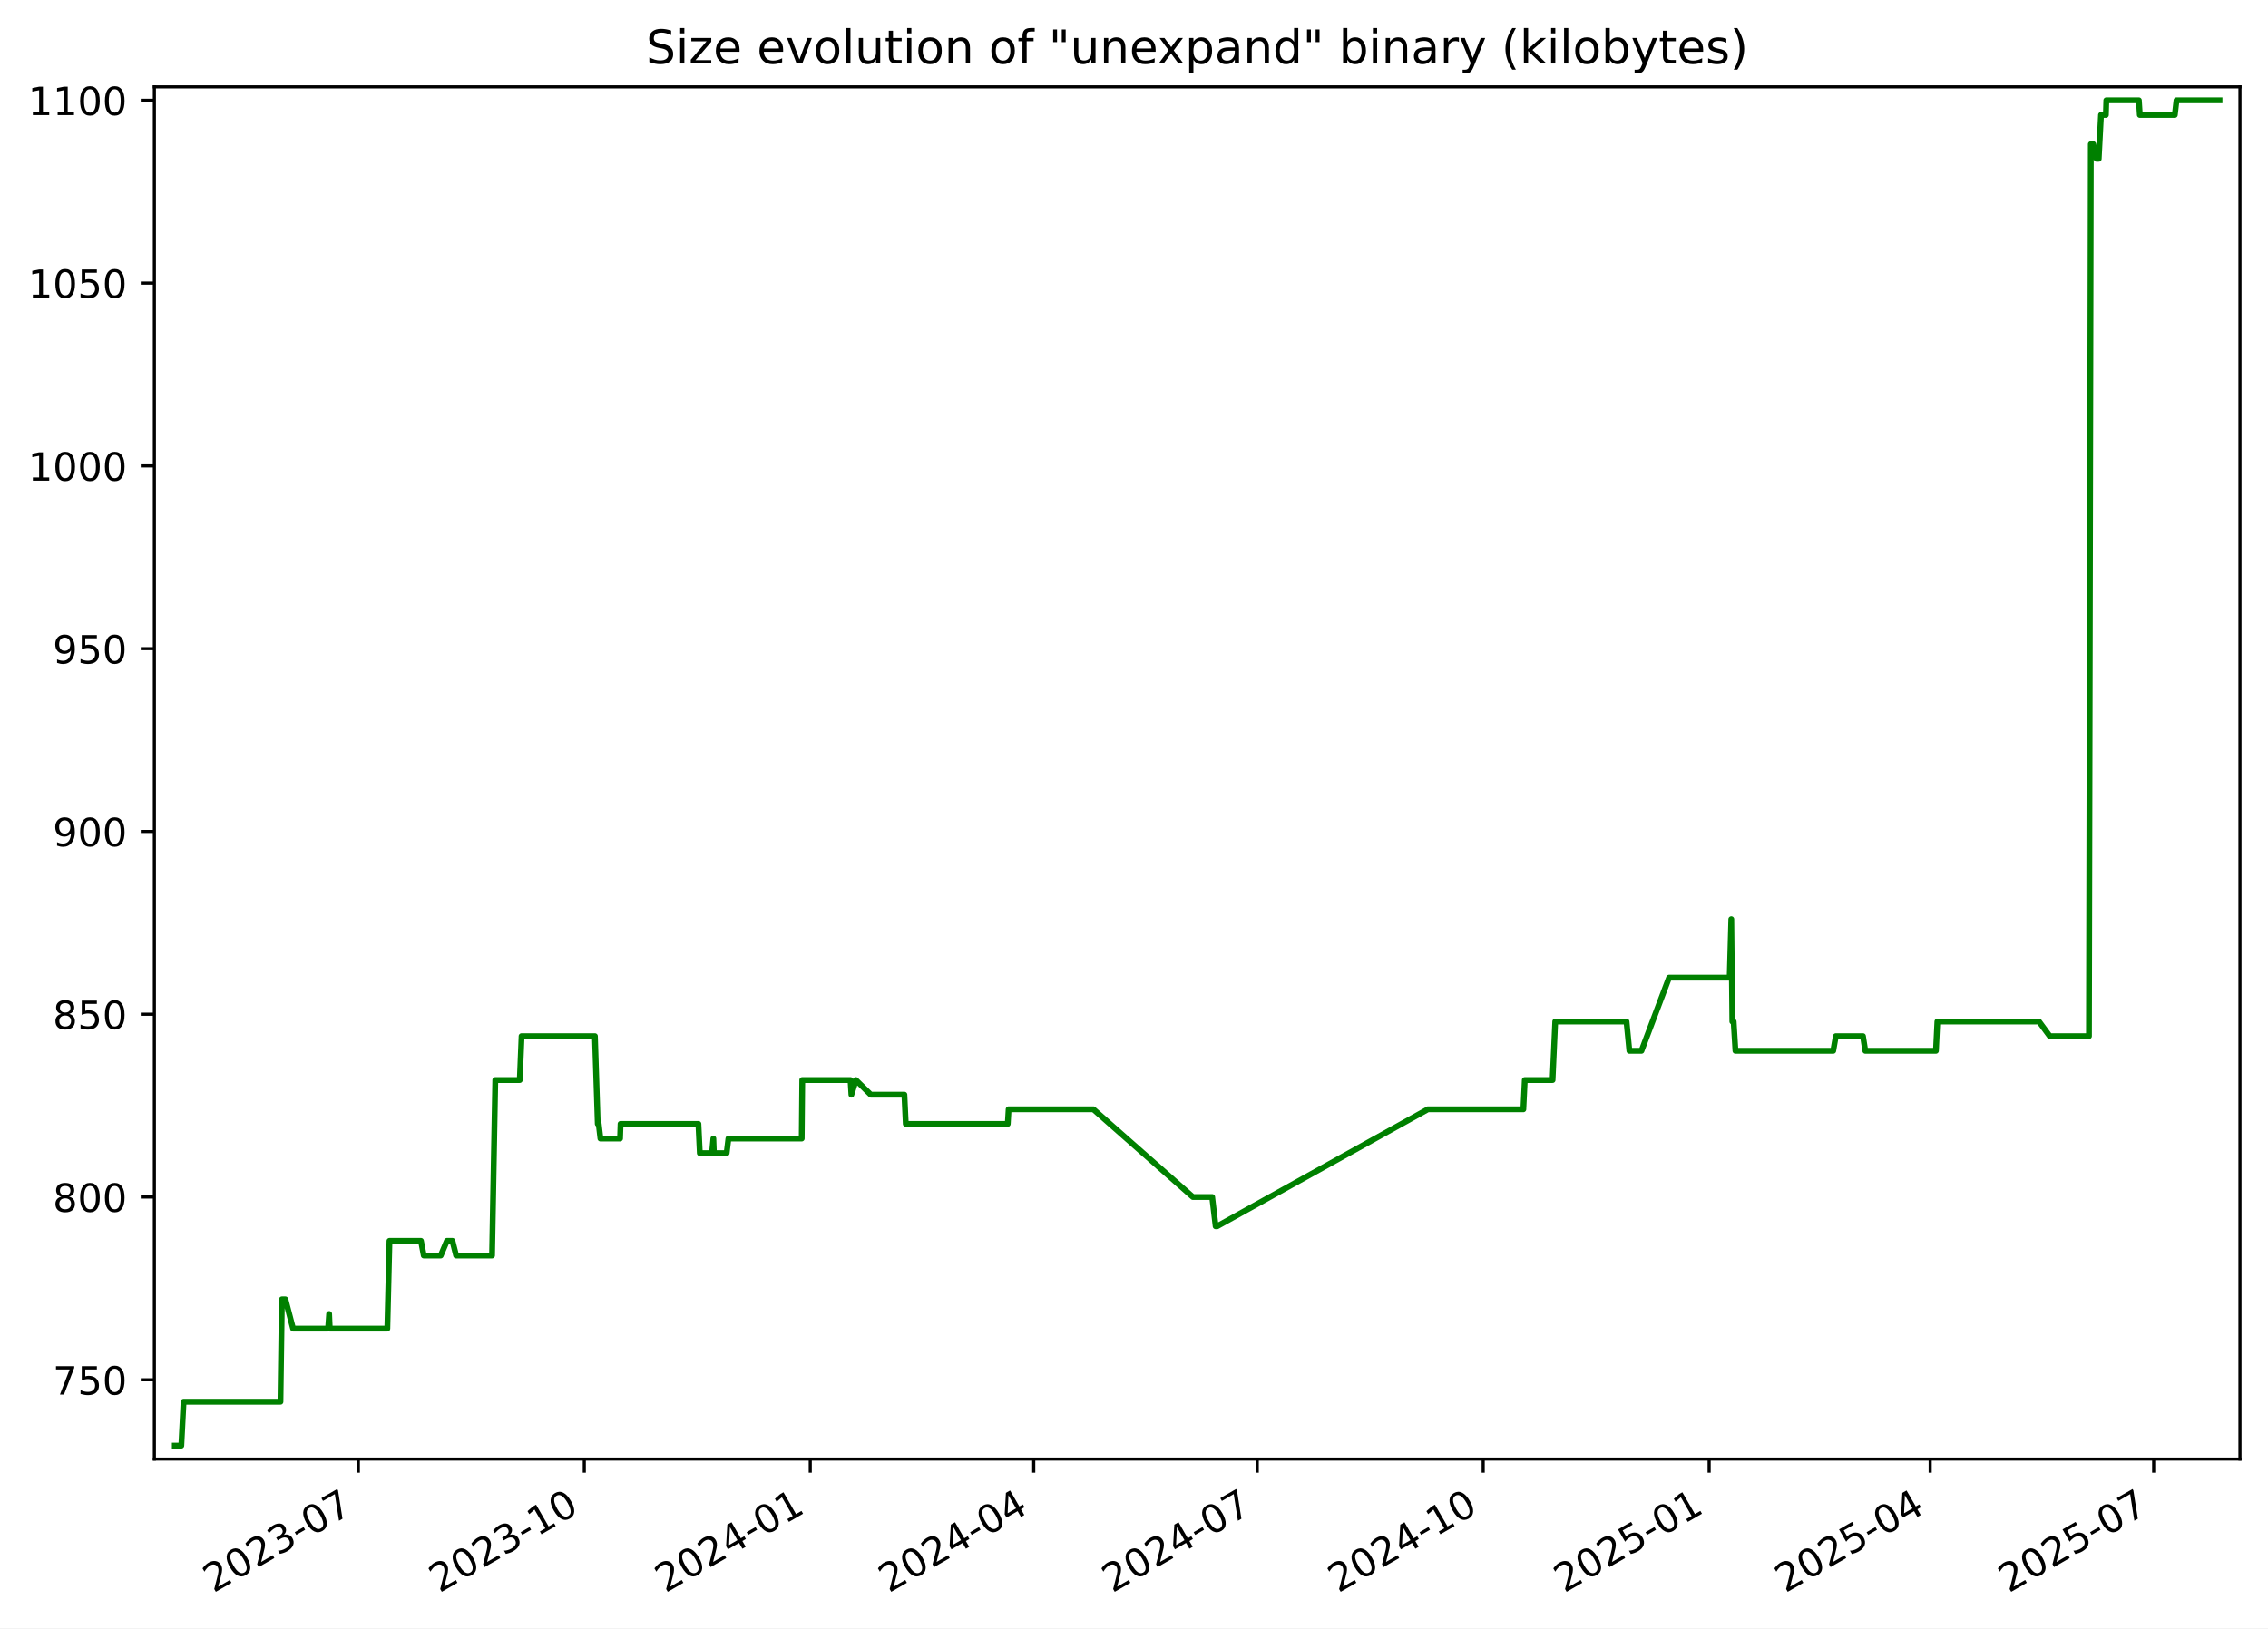
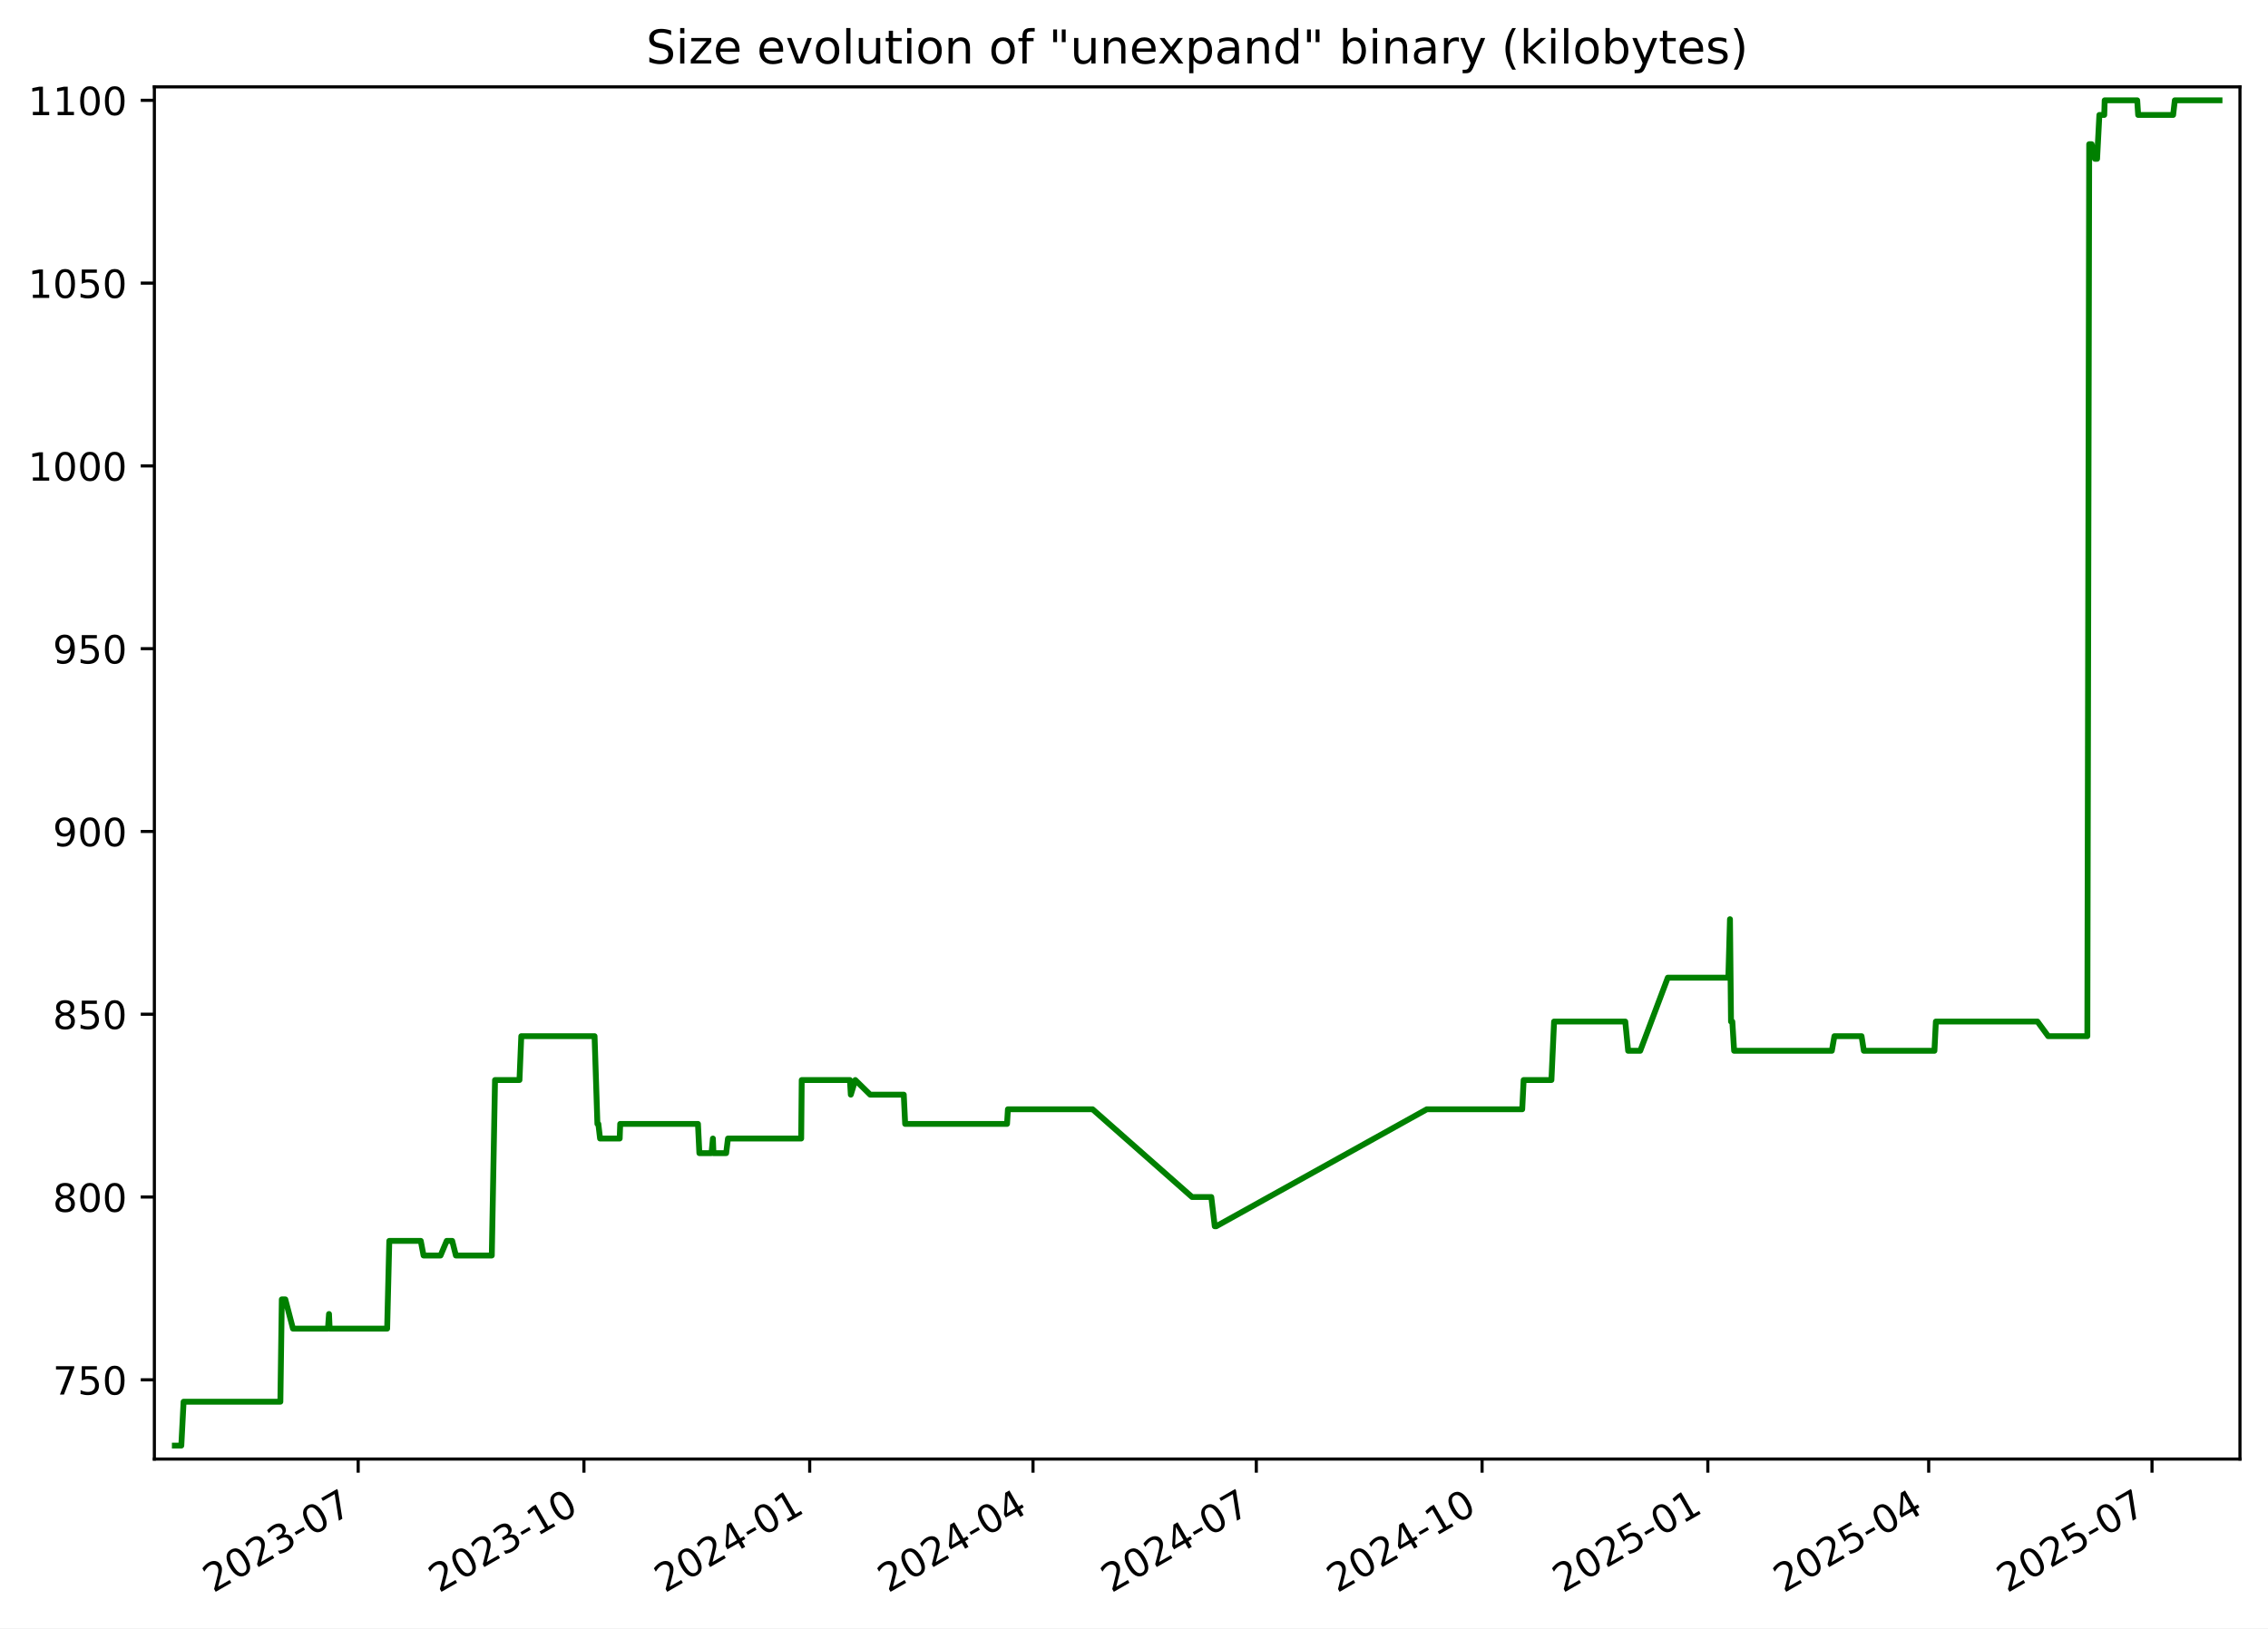
<svg xmlns="http://www.w3.org/2000/svg" xmlns:xlink="http://www.w3.org/1999/xlink" width="582.53pt" height="418.303pt" viewBox="0 0 582.53 418.303" version="1.1">
  <defs>
    <style type="text/css">*{stroke-linejoin: round; stroke-linecap: butt}</style>
  </defs>
  <g id="figure_1">
    <g id="patch_1">
      <path d="M -0 418.303  L 582.53 418.303  L 582.53 0  L -0 0  z " style="fill: #ffffff" />
    </g>
    <g id="axes_1">
      <g id="patch_2">
        <path d="M 39.65 374.83  L 575.33 374.83  L 575.33 22.318  L 39.65 22.318  z " style="fill: #ffffff" />
      </g>
      <g id="matplotlib.axis_1">
        <g id="xtick_1">
          <g id="line2d_1">
            <defs>
-               <path id="m2b8c3c5127" d="M 0 0  L 0 3.5  " style="stroke: #000000; stroke-width: 0.8" />
+               <path id="m2771f8cc6d" d="M 0 0  L 0 3.5  " style="stroke: #000000; stroke-width: 0.8" />
            </defs>
            <g>
-               <use xlink:href="#m2b8c3c5127" x="92.037" y="374.83" style="stroke: #000000; stroke-width: 0.8" />
+               <use xlink:href="#m2771f8cc6d" x="91.997" y="374.83" style="stroke: #000000; stroke-width: 0.8" />
            </g>
          </g>
          <g id="text_1">
-             <g transform="translate(54.81226 409.302) rotate(-30) scale(0.1 -0.1)">
+             <g transform="translate(54.77231 409.302) rotate(-30) scale(0.1 -0.1)">
              <defs>
                <path id="DejaVuSans-32" d="M 1228 531  L 3431 531  L 3431 0  L 469 0  L 469 531  Q 828 903 1448 1529  Q 2069 2156 2228 2338  Q 2531 2678 2651 2914  Q 2772 3150 2772 3378  Q 2772 3750 2511 3984  Q 2250 4219 1831 4219  Q 1534 4219 1204 4116  Q 875 4013 500 3803  L 500 4441  Q 881 4594 1212 4672  Q 1544 4750 1819 4750  Q 2544 4750 2975 4387  Q 3406 4025 3406 3419  Q 3406 3131 3298 2873  Q 3191 2616 2906 2266  Q 2828 2175 2409 1742  Q 1991 1309 1228 531  z " transform="scale(0.015625)" />
                <path id="DejaVuSans-30" d="M 2034 4250  Q 1547 4250 1301 3770  Q 1056 3291 1056 2328  Q 1056 1369 1301 889  Q 1547 409 2034 409  Q 2525 409 2770 889  Q 3016 1369 3016 2328  Q 3016 3291 2770 3770  Q 2525 4250 2034 4250  z M 2034 4750  Q 2819 4750 3233 4129  Q 3647 3509 3647 2328  Q 3647 1150 3233 529  Q 2819 -91 2034 -91  Q 1250 -91 836 529  Q 422 1150 422 2328  Q 422 3509 836 4129  Q 1250 4750 2034 4750  z " transform="scale(0.015625)" />
                <path id="DejaVuSans-33" d="M 2597 2516  Q 3050 2419 3304 2112  Q 3559 1806 3559 1356  Q 3559 666 3084 287  Q 2609 -91 1734 -91  Q 1441 -91 1130 -33  Q 819 25 488 141  L 488 750  Q 750 597 1062 519  Q 1375 441 1716 441  Q 2309 441 2620 675  Q 2931 909 2931 1356  Q 2931 1769 2642 2001  Q 2353 2234 1838 2234  L 1294 2234  L 1294 2753  L 1863 2753  Q 2328 2753 2575 2939  Q 2822 3125 2822 3475  Q 2822 3834 2567 4026  Q 2313 4219 1838 4219  Q 1578 4219 1281 4162  Q 984 4106 628 3988  L 628 4550  Q 988 4650 1302 4700  Q 1616 4750 1894 4750  Q 2613 4750 3031 4423  Q 3450 4097 3450 3541  Q 3450 3153 3228 2886  Q 3006 2619 2597 2516  z " transform="scale(0.015625)" />
                <path id="DejaVuSans-2d" d="M 313 2009  L 1997 2009  L 1997 1497  L 313 1497  L 313 2009  z " transform="scale(0.015625)" />
                <path id="DejaVuSans-37" d="M 525 4666  L 3525 4666  L 3525 4397  L 1831 0  L 1172 0  L 2766 4134  L 525 4134  L 525 4666  z " transform="scale(0.015625)" />
              </defs>
              <use xlink:href="#DejaVuSans-32" />
              <use xlink:href="#DejaVuSans-30" x="63.623" />
              <use xlink:href="#DejaVuSans-32" x="127.246" />
              <use xlink:href="#DejaVuSans-33" x="190.869" />
              <use xlink:href="#DejaVuSans-2d" x="254.492" />
              <use xlink:href="#DejaVuSans-30" x="290.576" />
              <use xlink:href="#DejaVuSans-37" x="354.199" />
            </g>
          </g>
        </g>
        <g id="xtick_2">
          <g id="line2d_2">
            <g>
-               <use xlink:href="#m2b8c3c5127" x="150.073" y="374.83" style="stroke: #000000; stroke-width: 0.8" />
+               <use xlink:href="#m2771f8cc6d" x="149.983" y="374.83" style="stroke: #000000; stroke-width: 0.8" />
            </g>
          </g>
          <g id="text_2">
-             <g transform="translate(112.8478 409.302) rotate(-30) scale(0.1 -0.1)">
+             <g transform="translate(112.7587 409.302) rotate(-30) scale(0.1 -0.1)">
              <defs>
                <path id="DejaVuSans-31" d="M 794 531  L 1825 531  L 1825 4091  L 703 3866  L 703 4441  L 1819 4666  L 2450 4666  L 2450 531  L 3481 531  L 3481 0  L 794 0  L 794 531  z " transform="scale(0.015625)" />
              </defs>
              <use xlink:href="#DejaVuSans-32" />
              <use xlink:href="#DejaVuSans-30" x="63.623" />
              <use xlink:href="#DejaVuSans-32" x="127.246" />
              <use xlink:href="#DejaVuSans-33" x="190.869" />
              <use xlink:href="#DejaVuSans-2d" x="254.492" />
              <use xlink:href="#DejaVuSans-31" x="290.576" />
              <use xlink:href="#DejaVuSans-30" x="354.199" />
            </g>
          </g>
        </g>
        <g id="xtick_3">
          <g id="line2d_3">
            <g>
-               <use xlink:href="#m2b8c3c5127" x="208.108" y="374.83" style="stroke: #000000; stroke-width: 0.8" />
+               <use xlink:href="#m2771f8cc6d" x="207.97" y="374.83" style="stroke: #000000; stroke-width: 0.8" />
            </g>
          </g>
          <g id="text_3">
-             <g transform="translate(170.8833 409.302) rotate(-30) scale(0.1 -0.1)">
+             <g transform="translate(170.745 409.302) rotate(-30) scale(0.1 -0.1)">
              <defs>
                <path id="DejaVuSans-34" d="M 2419 4116  L 825 1625  L 2419 1625  L 2419 4116  z M 2253 4666  L 3047 4666  L 3047 1625  L 3713 1625  L 3713 1100  L 3047 1100  L 3047 0  L 2419 0  L 2419 1100  L 313 1100  L 313 1709  L 2253 4666  z " transform="scale(0.015625)" />
              </defs>
              <use xlink:href="#DejaVuSans-32" />
              <use xlink:href="#DejaVuSans-30" x="63.623" />
              <use xlink:href="#DejaVuSans-32" x="127.246" />
              <use xlink:href="#DejaVuSans-34" x="190.869" />
              <use xlink:href="#DejaVuSans-2d" x="254.492" />
              <use xlink:href="#DejaVuSans-30" x="290.576" />
              <use xlink:href="#DejaVuSans-31" x="354.199" />
            </g>
          </g>
        </g>
        <g id="xtick_4">
          <g id="line2d_4">
            <g>
-               <use xlink:href="#m2b8c3c5127" x="265.513" y="374.83" style="stroke: #000000; stroke-width: 0.8" />
+               <use xlink:href="#m2771f8cc6d" x="265.326" y="374.83" style="stroke: #000000; stroke-width: 0.8" />
            </g>
          </g>
          <g id="text_4">
-             <g transform="translate(228.2881 409.302) rotate(-30) scale(0.1 -0.1)">
+             <g transform="translate(228.1011 409.302) rotate(-30) scale(0.1 -0.1)">
              <use xlink:href="#DejaVuSans-32" />
              <use xlink:href="#DejaVuSans-30" x="63.623" />
              <use xlink:href="#DejaVuSans-32" x="127.246" />
              <use xlink:href="#DejaVuSans-34" x="190.869" />
              <use xlink:href="#DejaVuSans-2d" x="254.492" />
              <use xlink:href="#DejaVuSans-30" x="290.576" />
              <use xlink:href="#DejaVuSans-34" x="354.199" />
            </g>
          </g>
        </g>
        <g id="xtick_5">
          <g id="line2d_5">
            <g>
-               <use xlink:href="#m2b8c3c5127" x="322.918" y="374.83" style="stroke: #000000; stroke-width: 0.8" />
+               <use xlink:href="#m2771f8cc6d" x="322.682" y="374.83" style="stroke: #000000; stroke-width: 0.8" />
            </g>
          </g>
          <g id="text_5">
-             <g transform="translate(285.6928 409.302) rotate(-30) scale(0.1 -0.1)">
+             <g transform="translate(285.4572 409.302) rotate(-30) scale(0.1 -0.1)">
              <use xlink:href="#DejaVuSans-32" />
              <use xlink:href="#DejaVuSans-30" x="63.623" />
              <use xlink:href="#DejaVuSans-32" x="127.246" />
              <use xlink:href="#DejaVuSans-34" x="190.869" />
              <use xlink:href="#DejaVuSans-2d" x="254.492" />
              <use xlink:href="#DejaVuSans-30" x="290.576" />
              <use xlink:href="#DejaVuSans-37" x="354.199" />
            </g>
          </g>
        </g>
        <g id="xtick_6">
          <g id="line2d_6">
            <g>
-               <use xlink:href="#m2b8c3c5127" x="380.953" y="374.83" style="stroke: #000000; stroke-width: 0.8" />
+               <use xlink:href="#m2771f8cc6d" x="380.668" y="374.83" style="stroke: #000000; stroke-width: 0.8" />
            </g>
          </g>
          <g id="text_6">
-             <g transform="translate(343.7283 409.302) rotate(-30) scale(0.1 -0.1)">
+             <g transform="translate(343.4435 409.302) rotate(-30) scale(0.1 -0.1)">
              <use xlink:href="#DejaVuSans-32" />
              <use xlink:href="#DejaVuSans-30" x="63.623" />
              <use xlink:href="#DejaVuSans-32" x="127.246" />
              <use xlink:href="#DejaVuSans-34" x="190.869" />
              <use xlink:href="#DejaVuSans-2d" x="254.492" />
              <use xlink:href="#DejaVuSans-31" x="290.576" />
              <use xlink:href="#DejaVuSans-30" x="354.199" />
            </g>
          </g>
        </g>
        <g id="xtick_7">
          <g id="line2d_7">
            <g>
-               <use xlink:href="#m2b8c3c5127" x="438.989" y="374.83" style="stroke: #000000; stroke-width: 0.8" />
+               <use xlink:href="#m2771f8cc6d" x="438.655" y="374.83" style="stroke: #000000; stroke-width: 0.8" />
            </g>
          </g>
          <g id="text_7">
-             <g transform="translate(401.7639 409.302) rotate(-30) scale(0.1 -0.1)">
+             <g transform="translate(401.4299 409.302) rotate(-30) scale(0.1 -0.1)">
              <defs>
                <path id="DejaVuSans-35" d="M 691 4666  L 3169 4666  L 3169 4134  L 1269 4134  L 1269 2991  Q 1406 3038 1543 3061  Q 1681 3084 1819 3084  Q 2600 3084 3056 2656  Q 3513 2228 3513 1497  Q 3513 744 3044 326  Q 2575 -91 1722 -91  Q 1428 -91 1123 -41  Q 819 9 494 109  L 494 744  Q 775 591 1075 516  Q 1375 441 1709 441  Q 2250 441 2565 725  Q 2881 1009 2881 1497  Q 2881 1984 2565 2268  Q 2250 2553 1709 2553  Q 1456 2553 1204 2497  Q 953 2441 691 2322  L 691 4666  z " transform="scale(0.015625)" />
              </defs>
              <use xlink:href="#DejaVuSans-32" />
              <use xlink:href="#DejaVuSans-30" x="63.623" />
              <use xlink:href="#DejaVuSans-32" x="127.246" />
              <use xlink:href="#DejaVuSans-35" x="190.869" />
              <use xlink:href="#DejaVuSans-2d" x="254.492" />
              <use xlink:href="#DejaVuSans-30" x="290.576" />
              <use xlink:href="#DejaVuSans-31" x="354.199" />
            </g>
          </g>
        </g>
        <g id="xtick_8">
          <g id="line2d_8">
            <g>
-               <use xlink:href="#m2b8c3c5127" x="495.763" y="374.83" style="stroke: #000000; stroke-width: 0.8" />
+               <use xlink:href="#m2771f8cc6d" x="495.38" y="374.83" style="stroke: #000000; stroke-width: 0.8" />
            </g>
          </g>
          <g id="text_8">
-             <g transform="translate(458.5377 409.302) rotate(-30) scale(0.1 -0.1)">
+             <g transform="translate(458.1556 409.302) rotate(-30) scale(0.1 -0.1)">
              <use xlink:href="#DejaVuSans-32" />
              <use xlink:href="#DejaVuSans-30" x="63.623" />
              <use xlink:href="#DejaVuSans-32" x="127.246" />
              <use xlink:href="#DejaVuSans-35" x="190.869" />
              <use xlink:href="#DejaVuSans-2d" x="254.492" />
              <use xlink:href="#DejaVuSans-30" x="290.576" />
              <use xlink:href="#DejaVuSans-34" x="354.199" />
            </g>
          </g>
        </g>
        <g id="xtick_9">
          <g id="line2d_9">
            <g>
-               <use xlink:href="#m2b8c3c5127" x="553.167" y="374.83" style="stroke: #000000; stroke-width: 0.8" />
+               <use xlink:href="#m2771f8cc6d" x="552.737" y="374.83" style="stroke: #000000; stroke-width: 0.8" />
            </g>
          </g>
          <g id="text_9">
-             <g transform="translate(515.9425 409.302) rotate(-30) scale(0.1 -0.1)">
+             <g transform="translate(515.5117 409.302) rotate(-30) scale(0.1 -0.1)">
              <use xlink:href="#DejaVuSans-32" />
              <use xlink:href="#DejaVuSans-30" x="63.623" />
              <use xlink:href="#DejaVuSans-32" x="127.246" />
              <use xlink:href="#DejaVuSans-35" x="190.869" />
              <use xlink:href="#DejaVuSans-2d" x="254.492" />
              <use xlink:href="#DejaVuSans-30" x="290.576" />
              <use xlink:href="#DejaVuSans-37" x="354.199" />
            </g>
          </g>
        </g>
      </g>
      <g id="matplotlib.axis_2">
        <g id="ytick_1">
          <g id="line2d_10">
            <defs>
-               <path id="m672119f83c" d="M 0 0  L -3.5 0  " style="stroke: #000000; stroke-width: 0.8" />
+               <path id="m93d5cfb675" d="M 0 0  L -3.5 0  " style="stroke: #000000; stroke-width: 0.8" />
            </defs>
            <g>
-               <use xlink:href="#m672119f83c" x="39.65" y="354.47" style="stroke: #000000; stroke-width: 0.8" />
+               <use xlink:href="#m93d5cfb675" x="39.65" y="354.47" style="stroke: #000000; stroke-width: 0.8" />
            </g>
          </g>
          <g id="text_10">
            <g transform="translate(13.5625 358.269) scale(0.1 -0.1)">
              <use xlink:href="#DejaVuSans-37" />
              <use xlink:href="#DejaVuSans-35" x="63.623" />
              <use xlink:href="#DejaVuSans-30" x="127.246" />
            </g>
          </g>
        </g>
        <g id="ytick_2">
          <g id="line2d_11">
            <g>
-               <use xlink:href="#m672119f83c" x="39.65" y="307.513" style="stroke: #000000; stroke-width: 0.8" />
+               <use xlink:href="#m93d5cfb675" x="39.65" y="307.513" style="stroke: #000000; stroke-width: 0.8" />
            </g>
          </g>
          <g id="text_11">
            <g transform="translate(13.5625 311.3125) scale(0.1 -0.1)">
              <defs>
                <path id="DejaVuSans-38" d="M 2034 2216  Q 1584 2216 1326 1975  Q 1069 1734 1069 1313  Q 1069 891 1326 650  Q 1584 409 2034 409  Q 2484 409 2743 651  Q 3003 894 3003 1313  Q 3003 1734 2745 1975  Q 2488 2216 2034 2216  z M 1403 2484  Q 997 2584 770 2862  Q 544 3141 544 3541  Q 544 4100 942 4425  Q 1341 4750 2034 4750  Q 2731 4750 3128 4425  Q 3525 4100 3525 3541  Q 3525 3141 3298 2862  Q 3072 2584 2669 2484  Q 3125 2378 3379 2068  Q 3634 1759 3634 1313  Q 3634 634 3220 271  Q 2806 -91 2034 -91  Q 1263 -91 848 271  Q 434 634 434 1313  Q 434 1759 690 2068  Q 947 2378 1403 2484  z M 1172 3481  Q 1172 3119 1398 2916  Q 1625 2713 2034 2713  Q 2441 2713 2670 2916  Q 2900 3119 2900 3481  Q 2900 3844 2670 4047  Q 2441 4250 2034 4250  Q 1625 4250 1398 4047  Q 1172 3844 1172 3481  z " transform="scale(0.015625)" />
              </defs>
              <use xlink:href="#DejaVuSans-38" />
              <use xlink:href="#DejaVuSans-30" x="63.623" />
              <use xlink:href="#DejaVuSans-30" x="127.246" />
            </g>
          </g>
        </g>
        <g id="ytick_3">
          <g id="line2d_12">
            <g>
-               <use xlink:href="#m672119f83c" x="39.65" y="260.557" style="stroke: #000000; stroke-width: 0.8" />
+               <use xlink:href="#m93d5cfb675" x="39.65" y="260.557" style="stroke: #000000; stroke-width: 0.8" />
            </g>
          </g>
          <g id="text_12">
            <g transform="translate(13.5625 264.356) scale(0.1 -0.1)">
              <use xlink:href="#DejaVuSans-38" />
              <use xlink:href="#DejaVuSans-35" x="63.623" />
              <use xlink:href="#DejaVuSans-30" x="127.246" />
            </g>
          </g>
        </g>
        <g id="ytick_4">
          <g id="line2d_13">
            <g>
-               <use xlink:href="#m672119f83c" x="39.65" y="213.6" style="stroke: #000000; stroke-width: 0.8" />
+               <use xlink:href="#m93d5cfb675" x="39.65" y="213.6" style="stroke: #000000; stroke-width: 0.8" />
            </g>
          </g>
          <g id="text_13">
            <g transform="translate(13.5625 217.3994) scale(0.1 -0.1)">
              <defs>
                <path id="DejaVuSans-39" d="M 703 97  L 703 672  Q 941 559 1184 500  Q 1428 441 1663 441  Q 2288 441 2617 861  Q 2947 1281 2994 2138  Q 2813 1869 2534 1725  Q 2256 1581 1919 1581  Q 1219 1581 811 2004  Q 403 2428 403 3163  Q 403 3881 828 4315  Q 1253 4750 1959 4750  Q 2769 4750 3195 4129  Q 3622 3509 3622 2328  Q 3622 1225 3098 567  Q 2575 -91 1691 -91  Q 1453 -91 1209 -44  Q 966 3 703 97  z M 1959 2075  Q 2384 2075 2632 2365  Q 2881 2656 2881 3163  Q 2881 3666 2632 3958  Q 2384 4250 1959 4250  Q 1534 4250 1286 3958  Q 1038 3666 1038 3163  Q 1038 2656 1286 2365  Q 1534 2075 1959 2075  z " transform="scale(0.015625)" />
              </defs>
              <use xlink:href="#DejaVuSans-39" />
              <use xlink:href="#DejaVuSans-30" x="63.623" />
              <use xlink:href="#DejaVuSans-30" x="127.246" />
            </g>
          </g>
        </g>
        <g id="ytick_5">
          <g id="line2d_14">
            <g>
-               <use xlink:href="#m672119f83c" x="39.65" y="166.644" style="stroke: #000000; stroke-width: 0.8" />
+               <use xlink:href="#m93d5cfb675" x="39.65" y="166.644" style="stroke: #000000; stroke-width: 0.8" />
            </g>
          </g>
          <g id="text_14">
            <g transform="translate(13.5625 170.4429) scale(0.1 -0.1)">
              <use xlink:href="#DejaVuSans-39" />
              <use xlink:href="#DejaVuSans-35" x="63.623" />
              <use xlink:href="#DejaVuSans-30" x="127.246" />
            </g>
          </g>
        </g>
        <g id="ytick_6">
          <g id="line2d_15">
            <g>
-               <use xlink:href="#m672119f83c" x="39.65" y="119.687" style="stroke: #000000; stroke-width: 0.8" />
+               <use xlink:href="#m93d5cfb675" x="39.65" y="119.687" style="stroke: #000000; stroke-width: 0.8" />
            </g>
          </g>
          <g id="text_15">
            <g transform="translate(7.2 123.4864) scale(0.1 -0.1)">
              <use xlink:href="#DejaVuSans-31" />
              <use xlink:href="#DejaVuSans-30" x="63.623" />
              <use xlink:href="#DejaVuSans-30" x="127.246" />
              <use xlink:href="#DejaVuSans-30" x="190.869" />
            </g>
          </g>
        </g>
        <g id="ytick_7">
          <g id="line2d_16">
            <g>
-               <use xlink:href="#m672119f83c" x="39.65" y="72.731" style="stroke: #000000; stroke-width: 0.8" />
+               <use xlink:href="#m93d5cfb675" x="39.65" y="72.731" style="stroke: #000000; stroke-width: 0.8" />
            </g>
          </g>
          <g id="text_16">
            <g transform="translate(7.2 76.52987) scale(0.1 -0.1)">
              <use xlink:href="#DejaVuSans-31" />
              <use xlink:href="#DejaVuSans-30" x="63.623" />
              <use xlink:href="#DejaVuSans-35" x="127.246" />
              <use xlink:href="#DejaVuSans-30" x="190.869" />
            </g>
          </g>
        </g>
        <g id="ytick_8">
          <g id="line2d_17">
            <g>
-               <use xlink:href="#m672119f83c" x="39.65" y="25.774" style="stroke: #000000; stroke-width: 0.8" />
+               <use xlink:href="#m93d5cfb675" x="39.65" y="25.774" style="stroke: #000000; stroke-width: 0.8" />
            </g>
          </g>
          <g id="text_17">
            <g transform="translate(7.2 29.57334) scale(0.1 -0.1)">
              <use xlink:href="#DejaVuSans-31" />
              <use xlink:href="#DejaVuSans-31" x="63.623" />
              <use xlink:href="#DejaVuSans-30" x="127.246" />
              <use xlink:href="#DejaVuSans-30" x="190.869" />
            </g>
          </g>
        </g>
      </g>
      <g id="line2d_18">
-         <path d="M 44.902 371.374  L 46.572 371.374  L 47.156 360.105  L 72.036 360.105  L 72.405 333.809  L 73.306 333.809  L 75.273 341.322  L 84.272 341.322  L 84.541 337.565  L 84.7 341.322  L 99.487 341.322  L 100.036 318.783  L 108.128 318.783  L 108.844 322.539  L 113.21 322.539  L 114.794 318.783  L 116.21 318.783  L 117.156 322.539  L 126.384 322.539  L 127.215 277.461  L 133.501 277.461  L 133.964 266.192  L 152.804 266.192  L 153.536 288.731  L 153.775 288.731  L 154.219 292.487  L 159.263 292.487  L 159.392 288.731  L 179.386 288.731  L 179.747 296.244  L 182.87 296.244  L 183.225 292.487  L 183.364 296.244  L 186.635 296.244  L 187.094 292.487  L 205.919 292.487  L 206.055 277.461  L 218.448 277.461  L 218.675 281.218  L 219.831 277.461  L 223.655 281.218  L 232.291 281.218  L 232.645 288.731  L 258.838 288.731  L 259.063 284.974  L 280.83 284.974  L 306.397 307.513  L 311.345 307.513  L 312.234 315.026  L 312.618 315.026  L 366.75 284.974  L 391.271 284.974  L 391.638 277.461  L 398.779 277.461  L 399.461 262.435  L 417.763 262.435  L 418.503 269.948  L 421.609 269.948  L 428.695 251.165  L 444.259 251.165  L 444.68 236.139  L 444.945 262.435  L 445.28 262.435  L 445.745 269.948  L 470.863 269.948  L 471.525 266.192  L 478.502 266.192  L 479.095 269.948  L 497.238 269.948  L 497.61 262.435  L 523.722 262.435  L 526.479 266.192  L 536.546 266.192  L 537.025 37.044  L 537.662 37.044  L 538.504 40.8  L 539.052 40.8  L 539.639 29.531  L 540.891 29.531  L 541.006 25.774  L 549.365 25.774  L 549.609 29.531  L 558.6 29.531  L 559.034 25.774  L 570.078 25.774  L 570.078 25.774  " clip-path="url(#p93016ead7e)" style="fill: none; stroke: #008000; stroke-width: 1.5; stroke-linecap: square" />
+         <path d="M 44.902 371.374  L 46.57 371.374  L 47.154 360.105  L 72.013 360.105  L 72.382 333.809  L 73.282 333.809  L 75.247 341.322  L 84.239 341.322  L 84.507 337.565  L 84.667 341.322  L 99.441 341.322  L 99.989 318.783  L 108.075 318.783  L 108.79 322.539  L 113.152 322.539  L 114.735 318.783  L 116.149 318.783  L 117.094 322.539  L 126.315 322.539  L 127.145 277.461  L 133.426 277.461  L 133.889 266.192  L 152.713 266.192  L 153.444 288.731  L 153.683 288.731  L 154.126 292.487  L 159.166 292.487  L 159.295 288.731  L 179.272 288.731  L 179.633 296.244  L 182.753 296.244  L 183.108 292.487  L 183.247 296.244  L 186.515 296.244  L 186.974 292.487  L 205.783 292.487  L 205.919 277.461  L 218.301 277.461  L 218.528 281.218  L 219.683 277.461  L 223.503 281.218  L 232.132 281.218  L 232.486 288.731  L 258.657 288.731  L 258.881 284.974  L 280.63 284.974  L 306.176 307.513  L 311.12 307.513  L 312.007 315.026  L 312.391 315.026  L 366.477 284.974  L 390.977 284.974  L 391.345 277.461  L 398.479 277.461  L 399.161 262.435  L 417.447 262.435  L 418.187 269.948  L 421.29 269.948  L 428.369 251.165  L 443.921 251.165  L 444.341 236.139  L 444.606 262.435  L 444.941 262.435  L 445.405 269.948  L 470.502 269.948  L 471.164 266.192  L 478.134 266.192  L 478.727 269.948  L 496.855 269.948  L 497.226 262.435  L 523.317 262.435  L 526.071 266.192  L 536.129 266.192  L 536.607 37.044  L 537.244 37.044  L 538.085 40.8  L 538.633 40.8  L 539.219 29.531  L 540.471 29.531  L 540.585 25.774  L 548.938 25.774  L 549.181 29.531  L 558.165 29.531  L 558.598 25.774  L 570.078 25.774  L 570.078 25.774  " clip-path="url(#pc822ed2e16)" style="fill: none; stroke: #008000; stroke-width: 1.5; stroke-linecap: square" />
      </g>
      <g id="patch_3">
        <path d="M 39.65 374.83  L 39.65 22.318  " style="fill: none; stroke: #000000; stroke-width: 0.8; stroke-linejoin: miter; stroke-linecap: square" />
      </g>
      <g id="patch_4">
        <path d="M 575.33 374.83  L 575.33 22.318  " style="fill: none; stroke: #000000; stroke-width: 0.8; stroke-linejoin: miter; stroke-linecap: square" />
      </g>
      <g id="patch_5">
        <path d="M 39.65 374.83  L 575.33 374.83  " style="fill: none; stroke: #000000; stroke-width: 0.8; stroke-linejoin: miter; stroke-linecap: square" />
      </g>
      <g id="patch_6">
        <path d="M 39.65 22.318  L 575.33 22.318  " style="fill: none; stroke: #000000; stroke-width: 0.8; stroke-linejoin: miter; stroke-linecap: square" />
      </g>
      <g id="text_18">
        <g transform="translate(165.9538 16.31812) scale(0.12 -0.12)">
          <defs>
            <path id="DejaVuSans-53" d="M 3425 4513  L 3425 3897  Q 3066 4069 2747 4153  Q 2428 4238 2131 4238  Q 1616 4238 1336 4038  Q 1056 3838 1056 3469  Q 1056 3159 1242 3001  Q 1428 2844 1947 2747  L 2328 2669  Q 3034 2534 3370 2195  Q 3706 1856 3706 1288  Q 3706 609 3251 259  Q 2797 -91 1919 -91  Q 1588 -91 1214 -16  Q 841 59 441 206  L 441 856  Q 825 641 1194 531  Q 1563 422 1919 422  Q 2459 422 2753 634  Q 3047 847 3047 1241  Q 3047 1584 2836 1778  Q 2625 1972 2144 2069  L 1759 2144  Q 1053 2284 737 2584  Q 422 2884 422 3419  Q 422 4038 858 4394  Q 1294 4750 2059 4750  Q 2388 4750 2728 4690  Q 3069 4631 3425 4513  z " transform="scale(0.015625)" />
            <path id="DejaVuSans-69" d="M 603 3500  L 1178 3500  L 1178 0  L 603 0  L 603 3500  z M 603 4863  L 1178 4863  L 1178 4134  L 603 4134  L 603 4863  z " transform="scale(0.015625)" />
            <path id="DejaVuSans-7a" d="M 353 3500  L 3084 3500  L 3084 2975  L 922 459  L 3084 459  L 3084 0  L 275 0  L 275 525  L 2438 3041  L 353 3041  L 353 3500  z " transform="scale(0.015625)" />
            <path id="DejaVuSans-65" d="M 3597 1894  L 3597 1613  L 953 1613  Q 991 1019 1311 708  Q 1631 397 2203 397  Q 2534 397 2845 478  Q 3156 559 3463 722  L 3463 178  Q 3153 47 2828 -22  Q 2503 -91 2169 -91  Q 1331 -91 842 396  Q 353 884 353 1716  Q 353 2575 817 3079  Q 1281 3584 2069 3584  Q 2775 3584 3186 3129  Q 3597 2675 3597 1894  z M 3022 2063  Q 3016 2534 2758 2815  Q 2500 3097 2075 3097  Q 1594 3097 1305 2825  Q 1016 2553 972 2059  L 3022 2063  z " transform="scale(0.015625)" />
            <path id="DejaVuSans-20" transform="scale(0.015625)" />
            <path id="DejaVuSans-76" d="M 191 3500  L 800 3500  L 1894 563  L 2988 3500  L 3597 3500  L 2284 0  L 1503 0  L 191 3500  z " transform="scale(0.015625)" />
            <path id="DejaVuSans-6f" d="M 1959 3097  Q 1497 3097 1228 2736  Q 959 2375 959 1747  Q 959 1119 1226 758  Q 1494 397 1959 397  Q 2419 397 2687 759  Q 2956 1122 2956 1747  Q 2956 2369 2687 2733  Q 2419 3097 1959 3097  z M 1959 3584  Q 2709 3584 3137 3096  Q 3566 2609 3566 1747  Q 3566 888 3137 398  Q 2709 -91 1959 -91  Q 1206 -91 779 398  Q 353 888 353 1747  Q 353 2609 779 3096  Q 1206 3584 1959 3584  z " transform="scale(0.015625)" />
            <path id="DejaVuSans-6c" d="M 603 4863  L 1178 4863  L 1178 0  L 603 0  L 603 4863  z " transform="scale(0.015625)" />
            <path id="DejaVuSans-75" d="M 544 1381  L 544 3500  L 1119 3500  L 1119 1403  Q 1119 906 1312 657  Q 1506 409 1894 409  Q 2359 409 2629 706  Q 2900 1003 2900 1516  L 2900 3500  L 3475 3500  L 3475 0  L 2900 0  L 2900 538  Q 2691 219 2414 64  Q 2138 -91 1772 -91  Q 1169 -91 856 284  Q 544 659 544 1381  z M 1991 3584  L 1991 3584  z " transform="scale(0.015625)" />
            <path id="DejaVuSans-74" d="M 1172 4494  L 1172 3500  L 2356 3500  L 2356 3053  L 1172 3053  L 1172 1153  Q 1172 725 1289 603  Q 1406 481 1766 481  L 2356 481  L 2356 0  L 1766 0  Q 1100 0 847 248  Q 594 497 594 1153  L 594 3053  L 172 3053  L 172 3500  L 594 3500  L 594 4494  L 1172 4494  z " transform="scale(0.015625)" />
            <path id="DejaVuSans-6e" d="M 3513 2113  L 3513 0  L 2938 0  L 2938 2094  Q 2938 2591 2744 2837  Q 2550 3084 2163 3084  Q 1697 3084 1428 2787  Q 1159 2491 1159 1978  L 1159 0  L 581 0  L 581 3500  L 1159 3500  L 1159 2956  Q 1366 3272 1645 3428  Q 1925 3584 2291 3584  Q 2894 3584 3203 3211  Q 3513 2838 3513 2113  z " transform="scale(0.015625)" />
            <path id="DejaVuSans-66" d="M 2375 4863  L 2375 4384  L 1825 4384  Q 1516 4384 1395 4259  Q 1275 4134 1275 3809  L 1275 3500  L 2222 3500  L 2222 3053  L 1275 3053  L 1275 0  L 697 0  L 697 3053  L 147 3053  L 147 3500  L 697 3500  L 697 3744  Q 697 4328 969 4595  Q 1241 4863 1831 4863  L 2375 4863  z " transform="scale(0.015625)" />
            <path id="DejaVuSans-22" d="M 1147 4666  L 1147 2931  L 616 2931  L 616 4666  L 1147 4666  z M 2328 4666  L 2328 2931  L 1797 2931  L 1797 4666  L 2328 4666  z " transform="scale(0.015625)" />
            <path id="DejaVuSans-78" d="M 3513 3500  L 2247 1797  L 3578 0  L 2900 0  L 1881 1375  L 863 0  L 184 0  L 1544 1831  L 300 3500  L 978 3500  L 1906 2253  L 2834 3500  L 3513 3500  z " transform="scale(0.015625)" />
            <path id="DejaVuSans-70" d="M 1159 525  L 1159 -1331  L 581 -1331  L 581 3500  L 1159 3500  L 1159 2969  Q 1341 3281 1617 3432  Q 1894 3584 2278 3584  Q 2916 3584 3314 3078  Q 3713 2572 3713 1747  Q 3713 922 3314 415  Q 2916 -91 2278 -91  Q 1894 -91 1617 61  Q 1341 213 1159 525  z M 3116 1747  Q 3116 2381 2855 2742  Q 2594 3103 2138 3103  Q 1681 3103 1420 2742  Q 1159 2381 1159 1747  Q 1159 1113 1420 752  Q 1681 391 2138 391  Q 2594 391 2855 752  Q 3116 1113 3116 1747  z " transform="scale(0.015625)" />
            <path id="DejaVuSans-61" d="M 2194 1759  Q 1497 1759 1228 1600  Q 959 1441 959 1056  Q 959 750 1161 570  Q 1363 391 1709 391  Q 2188 391 2477 730  Q 2766 1069 2766 1631  L 2766 1759  L 2194 1759  z M 3341 1997  L 3341 0  L 2766 0  L 2766 531  Q 2569 213 2275 61  Q 1981 -91 1556 -91  Q 1019 -91 701 211  Q 384 513 384 1019  Q 384 1609 779 1909  Q 1175 2209 1959 2209  L 2766 2209  L 2766 2266  Q 2766 2663 2505 2880  Q 2244 3097 1772 3097  Q 1472 3097 1187 3025  Q 903 2953 641 2809  L 641 3341  Q 956 3463 1253 3523  Q 1550 3584 1831 3584  Q 2591 3584 2966 3190  Q 3341 2797 3341 1997  z " transform="scale(0.015625)" />
            <path id="DejaVuSans-64" d="M 2906 2969  L 2906 4863  L 3481 4863  L 3481 0  L 2906 0  L 2906 525  Q 2725 213 2448 61  Q 2172 -91 1784 -91  Q 1150 -91 751 415  Q 353 922 353 1747  Q 353 2572 751 3078  Q 1150 3584 1784 3584  Q 2172 3584 2448 3432  Q 2725 3281 2906 2969  z M 947 1747  Q 947 1113 1208 752  Q 1469 391 1925 391  Q 2381 391 2643 752  Q 2906 1113 2906 1747  Q 2906 2381 2643 2742  Q 2381 3103 1925 3103  Q 1469 3103 1208 2742  Q 947 2381 947 1747  z " transform="scale(0.015625)" />
            <path id="DejaVuSans-62" d="M 3116 1747  Q 3116 2381 2855 2742  Q 2594 3103 2138 3103  Q 1681 3103 1420 2742  Q 1159 2381 1159 1747  Q 1159 1113 1420 752  Q 1681 391 2138 391  Q 2594 391 2855 752  Q 3116 1113 3116 1747  z M 1159 2969  Q 1341 3281 1617 3432  Q 1894 3584 2278 3584  Q 2916 3584 3314 3078  Q 3713 2572 3713 1747  Q 3713 922 3314 415  Q 2916 -91 2278 -91  Q 1894 -91 1617 61  Q 1341 213 1159 525  L 1159 0  L 581 0  L 581 4863  L 1159 4863  L 1159 2969  z " transform="scale(0.015625)" />
            <path id="DejaVuSans-72" d="M 2631 2963  Q 2534 3019 2420 3045  Q 2306 3072 2169 3072  Q 1681 3072 1420 2755  Q 1159 2438 1159 1844  L 1159 0  L 581 0  L 581 3500  L 1159 3500  L 1159 2956  Q 1341 3275 1631 3429  Q 1922 3584 2338 3584  Q 2397 3584 2469 3576  Q 2541 3569 2628 3553  L 2631 2963  z " transform="scale(0.015625)" />
            <path id="DejaVuSans-79" d="M 2059 -325  Q 1816 -950 1584 -1140  Q 1353 -1331 966 -1331  L 506 -1331  L 506 -850  L 844 -850  Q 1081 -850 1212 -737  Q 1344 -625 1503 -206  L 1606 56  L 191 3500  L 800 3500  L 1894 763  L 2988 3500  L 3597 3500  L 2059 -325  z " transform="scale(0.015625)" />
            <path id="DejaVuSans-28" d="M 1984 4856  Q 1566 4138 1362 3434  Q 1159 2731 1159 2009  Q 1159 1288 1364 580  Q 1569 -128 1984 -844  L 1484 -844  Q 1016 -109 783 600  Q 550 1309 550 2009  Q 550 2706 781 3412  Q 1013 4119 1484 4856  L 1984 4856  z " transform="scale(0.015625)" />
            <path id="DejaVuSans-6b" d="M 581 4863  L 1159 4863  L 1159 1991  L 2875 3500  L 3609 3500  L 1753 1863  L 3688 0  L 2938 0  L 1159 1709  L 1159 0  L 581 0  L 581 4863  z " transform="scale(0.015625)" />
            <path id="DejaVuSans-73" d="M 2834 3397  L 2834 2853  Q 2591 2978 2328 3040  Q 2066 3103 1784 3103  Q 1356 3103 1142 2972  Q 928 2841 928 2578  Q 928 2378 1081 2264  Q 1234 2150 1697 2047  L 1894 2003  Q 2506 1872 2764 1633  Q 3022 1394 3022 966  Q 3022 478 2636 193  Q 2250 -91 1575 -91  Q 1294 -91 989 -36  Q 684 19 347 128  L 347 722  Q 666 556 975 473  Q 1284 391 1588 391  Q 1994 391 2212 530  Q 2431 669 2431 922  Q 2431 1156 2273 1281  Q 2116 1406 1581 1522  L 1381 1569  Q 847 1681 609 1914  Q 372 2147 372 2553  Q 372 3047 722 3315  Q 1072 3584 1716 3584  Q 2034 3584 2315 3537  Q 2597 3491 2834 3397  z " transform="scale(0.015625)" />
            <path id="DejaVuSans-29" d="M 513 4856  L 1013 4856  Q 1481 4119 1714 3412  Q 1947 2706 1947 2009  Q 1947 1309 1714 600  Q 1481 -109 1013 -844  L 513 -844  Q 928 -128 1133 580  Q 1338 1288 1338 2009  Q 1338 2731 1133 3434  Q 928 4138 513 4856  z " transform="scale(0.015625)" />
          </defs>
          <use xlink:href="#DejaVuSans-53" />
          <use xlink:href="#DejaVuSans-69" x="63.477" />
          <use xlink:href="#DejaVuSans-7a" x="91.26" />
          <use xlink:href="#DejaVuSans-65" x="143.75" />
          <use xlink:href="#DejaVuSans-20" x="205.273" />
          <use xlink:href="#DejaVuSans-65" x="237.061" />
          <use xlink:href="#DejaVuSans-76" x="298.584" />
          <use xlink:href="#DejaVuSans-6f" x="357.764" />
          <use xlink:href="#DejaVuSans-6c" x="418.945" />
          <use xlink:href="#DejaVuSans-75" x="446.729" />
          <use xlink:href="#DejaVuSans-74" x="510.107" />
          <use xlink:href="#DejaVuSans-69" x="549.316" />
          <use xlink:href="#DejaVuSans-6f" x="577.1" />
          <use xlink:href="#DejaVuSans-6e" x="638.281" />
          <use xlink:href="#DejaVuSans-20" x="701.66" />
          <use xlink:href="#DejaVuSans-6f" x="733.447" />
          <use xlink:href="#DejaVuSans-66" x="794.629" />
          <use xlink:href="#DejaVuSans-20" x="829.834" />
          <use xlink:href="#DejaVuSans-22" x="861.621" />
          <use xlink:href="#DejaVuSans-75" x="907.617" />
          <use xlink:href="#DejaVuSans-6e" x="970.996" />
          <use xlink:href="#DejaVuSans-65" x="1034.375" />
          <use xlink:href="#DejaVuSans-78" x="1094.148" />
          <use xlink:href="#DejaVuSans-70" x="1153.328" />
          <use xlink:href="#DejaVuSans-61" x="1216.805" />
          <use xlink:href="#DejaVuSans-6e" x="1278.084" />
          <use xlink:href="#DejaVuSans-64" x="1341.463" />
          <use xlink:href="#DejaVuSans-22" x="1404.939" />
          <use xlink:href="#DejaVuSans-20" x="1450.936" />
          <use xlink:href="#DejaVuSans-62" x="1482.723" />
          <use xlink:href="#DejaVuSans-69" x="1546.199" />
          <use xlink:href="#DejaVuSans-6e" x="1573.982" />
          <use xlink:href="#DejaVuSans-61" x="1637.361" />
          <use xlink:href="#DejaVuSans-72" x="1698.641" />
          <use xlink:href="#DejaVuSans-79" x="1739.754" />
          <use xlink:href="#DejaVuSans-20" x="1798.934" />
          <use xlink:href="#DejaVuSans-28" x="1830.721" />
          <use xlink:href="#DejaVuSans-6b" x="1869.734" />
          <use xlink:href="#DejaVuSans-69" x="1927.645" />
          <use xlink:href="#DejaVuSans-6c" x="1955.428" />
          <use xlink:href="#DejaVuSans-6f" x="1983.211" />
          <use xlink:href="#DejaVuSans-62" x="2044.393" />
          <use xlink:href="#DejaVuSans-79" x="2107.869" />
          <use xlink:href="#DejaVuSans-74" x="2167.049" />
          <use xlink:href="#DejaVuSans-65" x="2206.258" />
          <use xlink:href="#DejaVuSans-73" x="2267.781" />
          <use xlink:href="#DejaVuSans-29" x="2319.881" />
        </g>
      </g>
    </g>
  </g>
  <defs>
-     <clipPath id="p93016ead7e">
+     <clipPath id="pc822ed2e16">
      <rect x="39.65" y="22.318" width="535.68" height="352.512" />
    </clipPath>
  </defs>
</svg>
